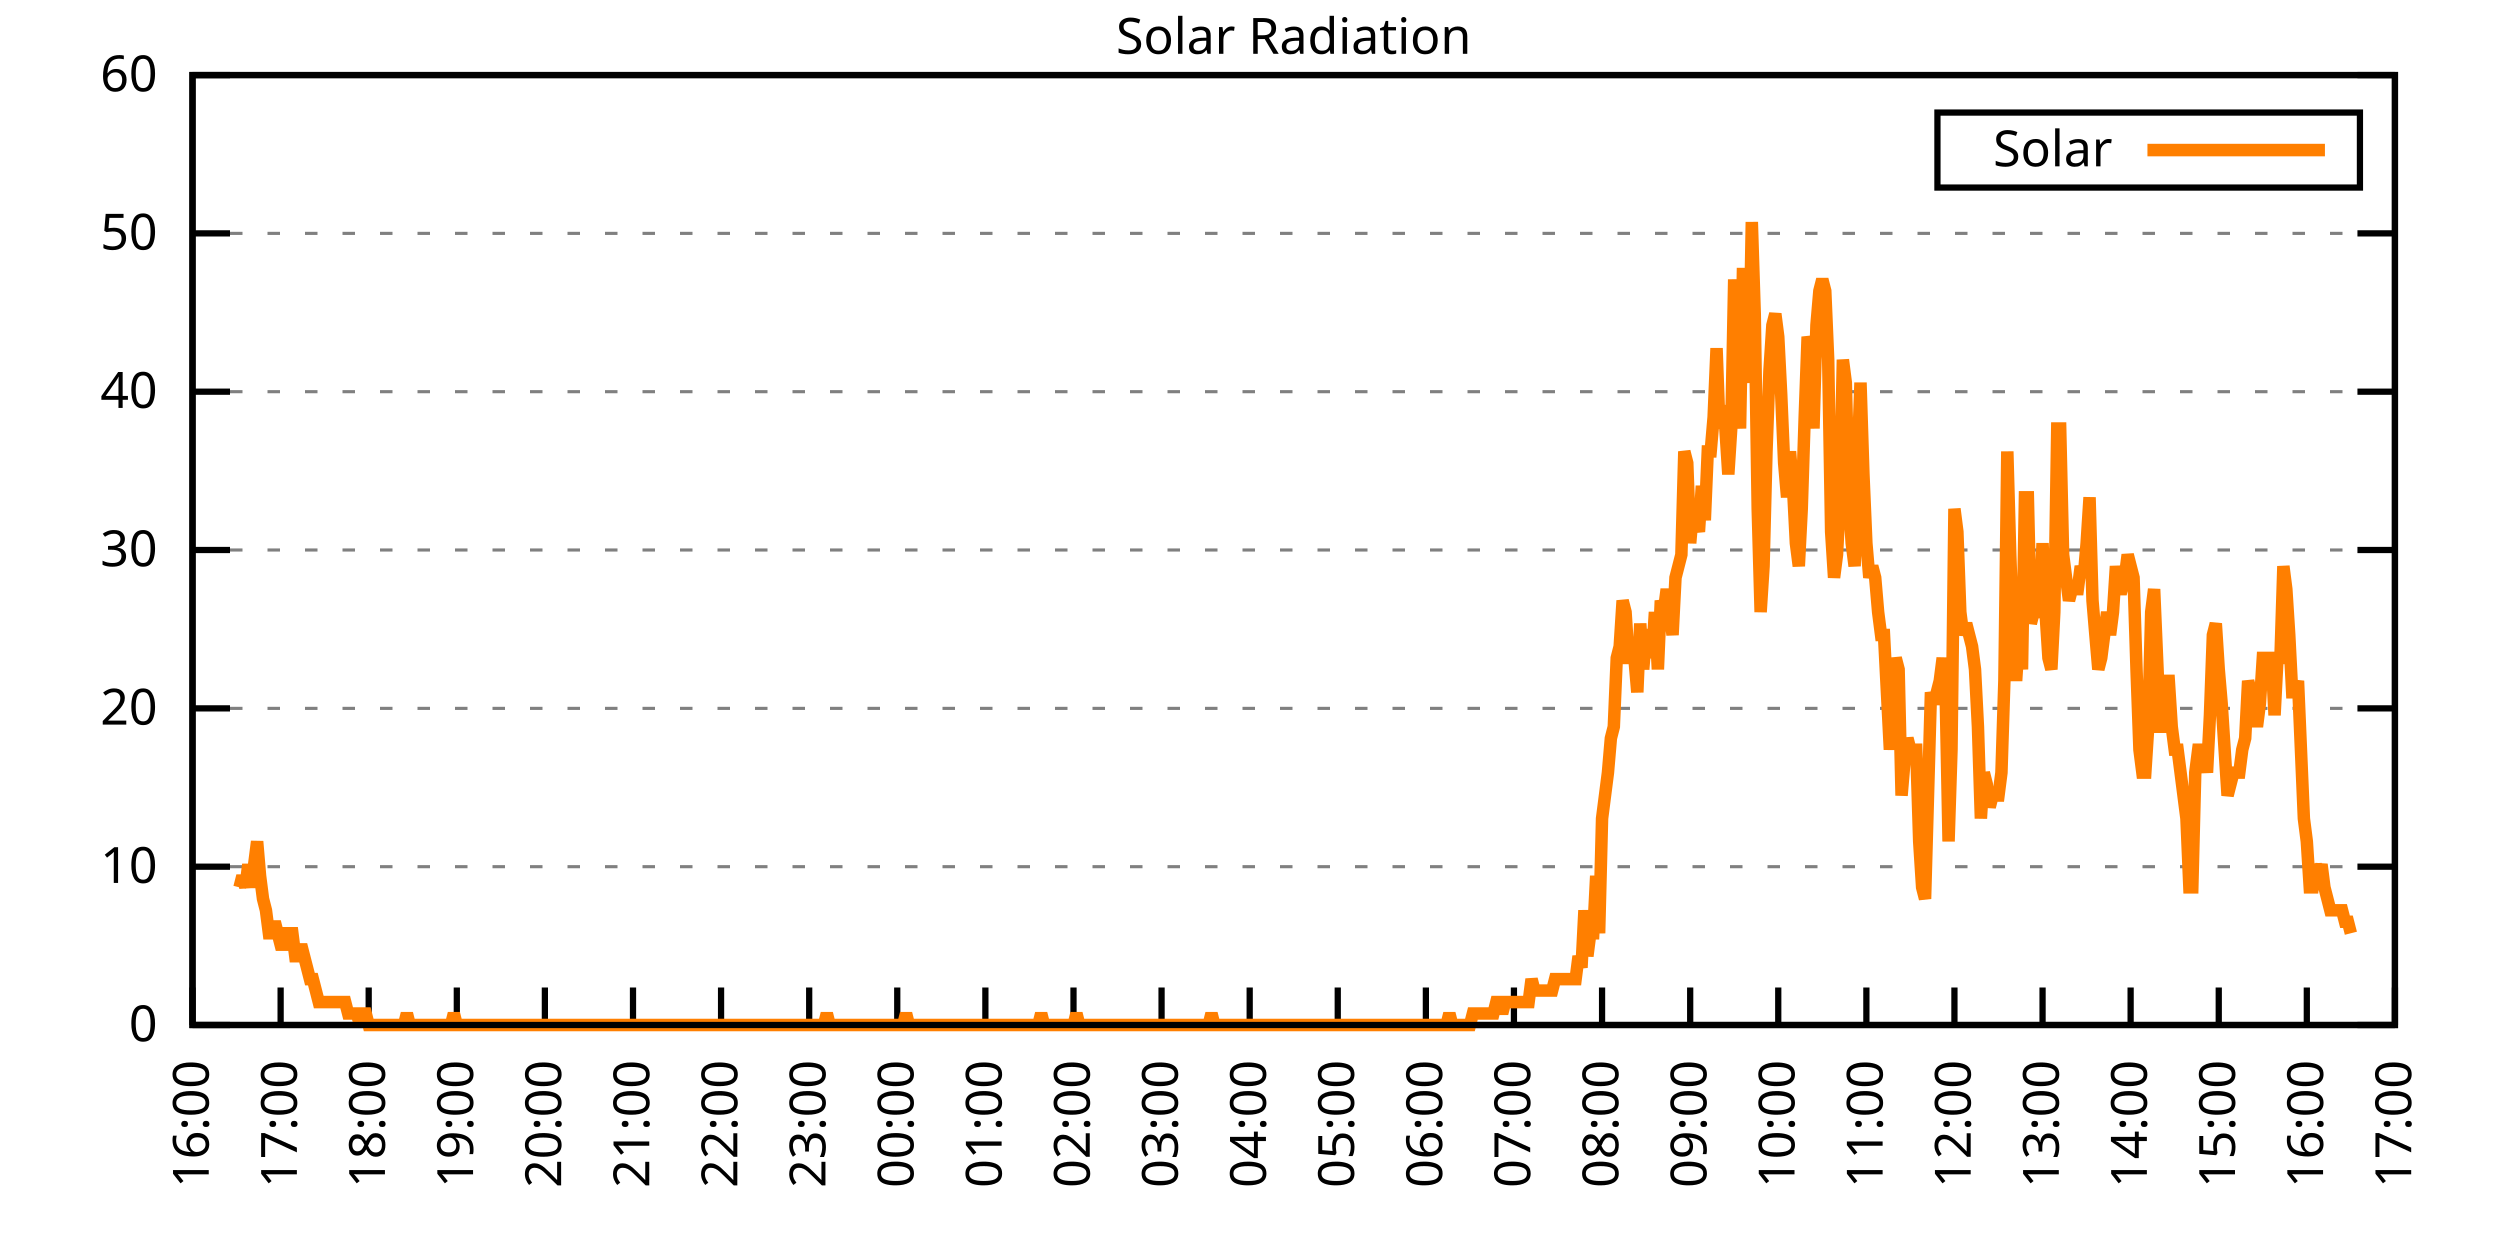
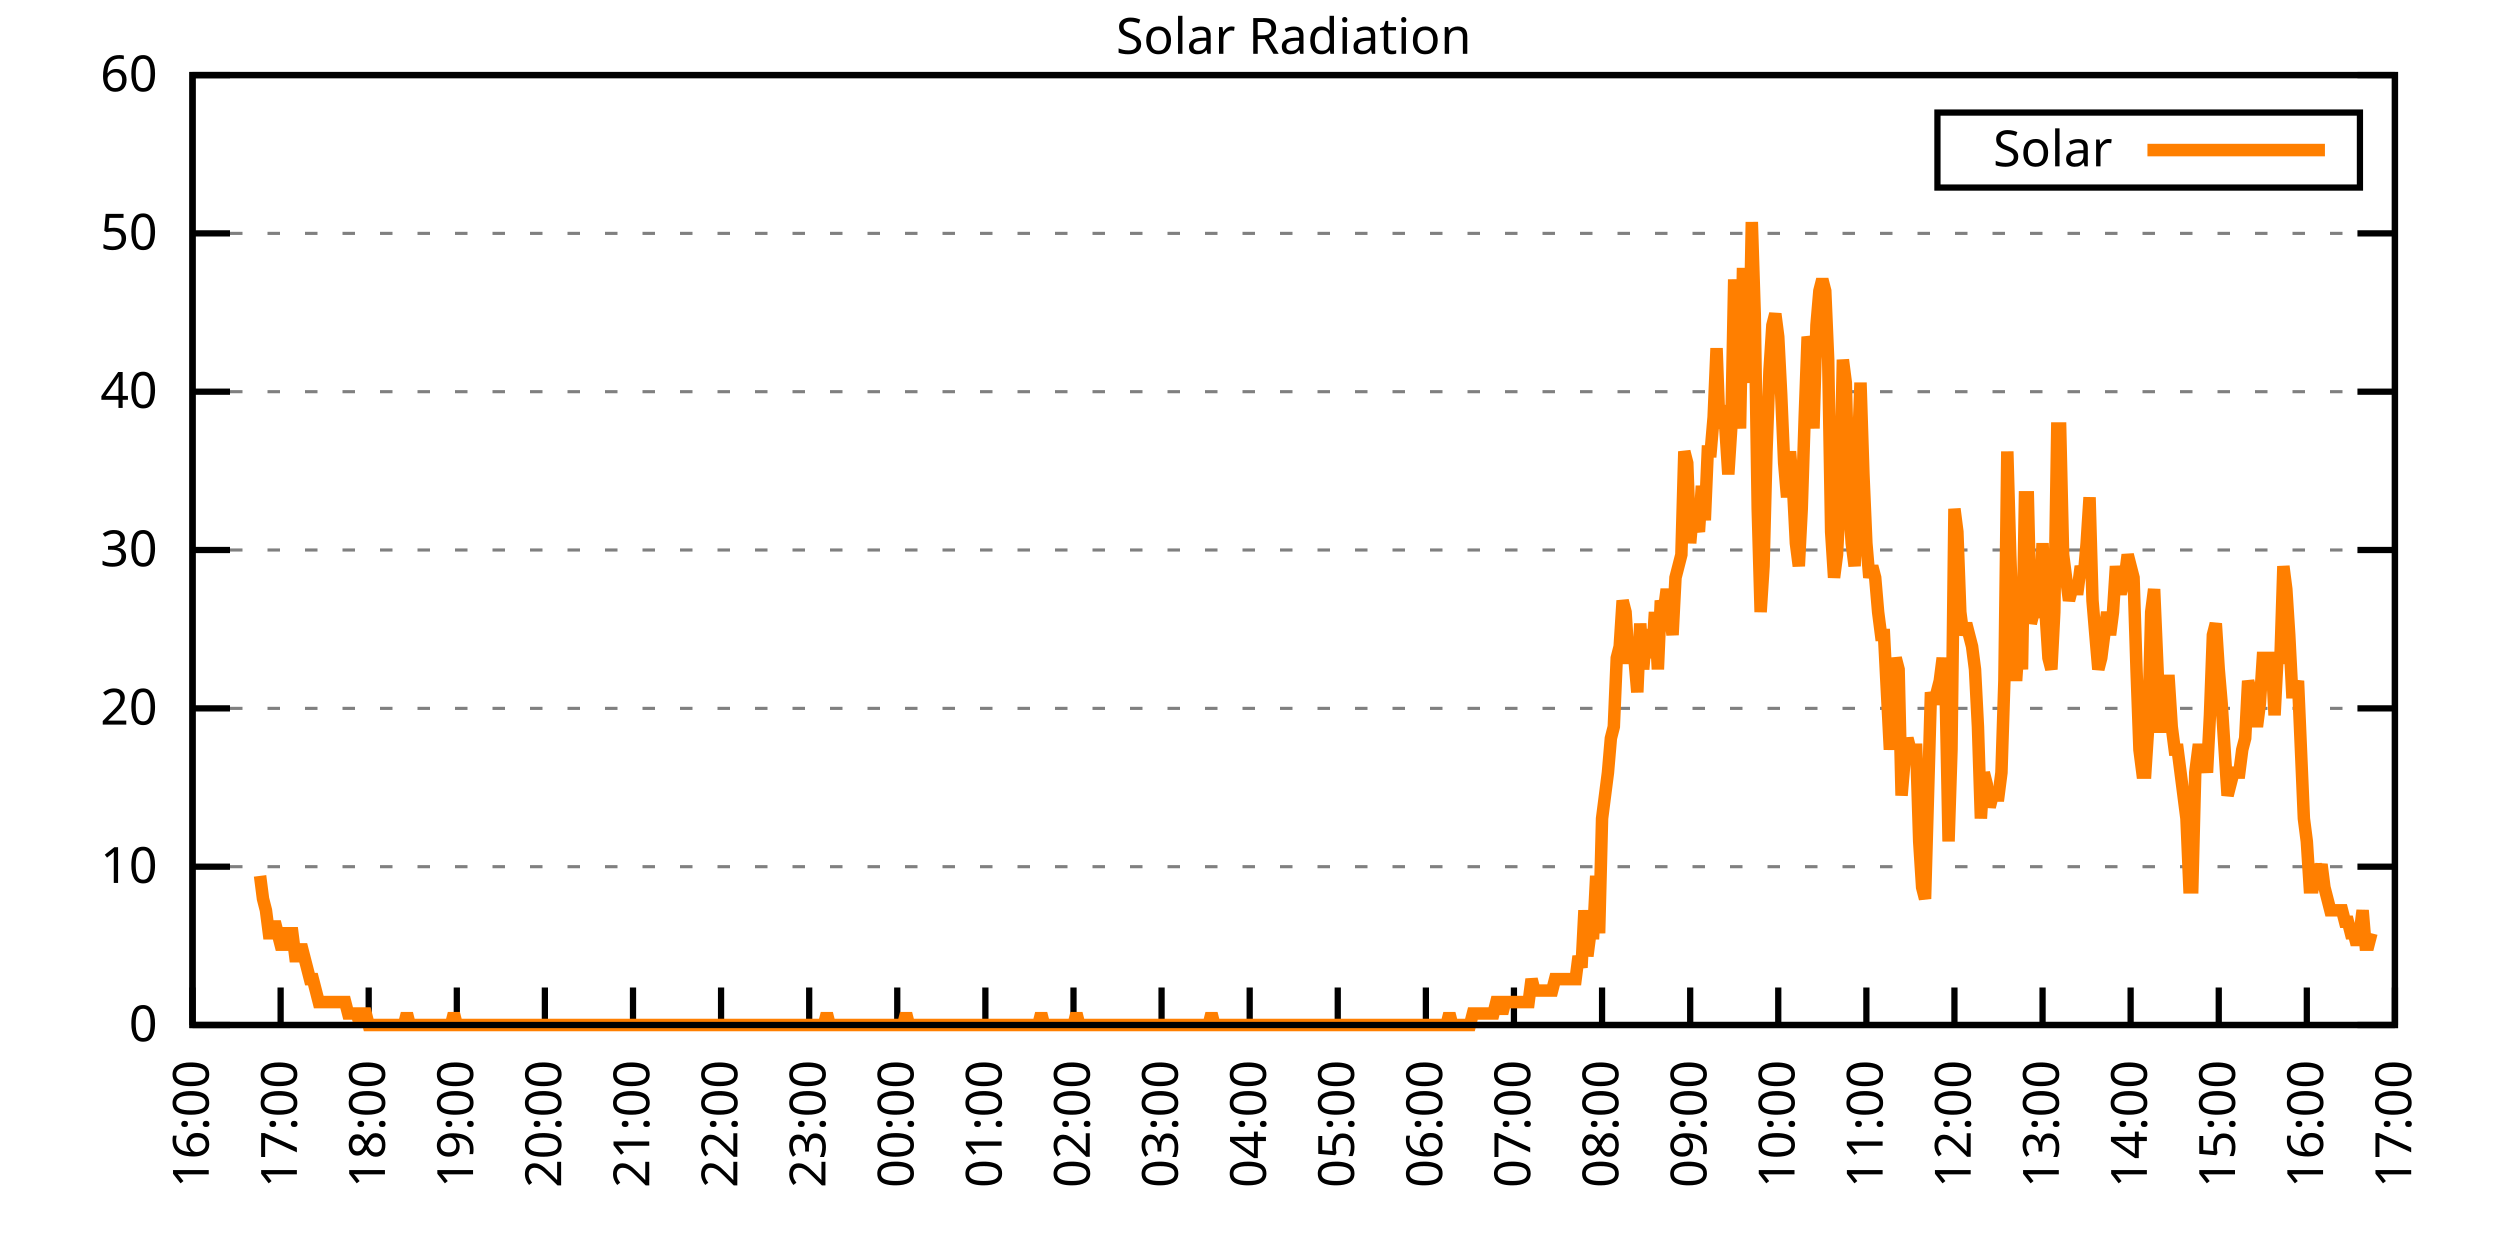
<svg xmlns="http://www.w3.org/2000/svg" xmlns:xlink="http://www.w3.org/1999/xlink" width="400" height="200" viewBox="0 0 400 200">
  <g id="gnuplot_canvas">
    <rect x="0" y="0" width="400" height="200" fill="none" />
    <defs>
      <circle id="gpDot" r="0.5" stroke-width="0.5" stroke="currentColor" />
      <path id="gpPt0" stroke-width="0.333" stroke="currentColor" d="M-1,0 h2 M0,-1 v2" />
      <path id="gpPt1" stroke-width="0.333" stroke="currentColor" d="M-1,-1 L1,1 M1,-1 L-1,1" />
      <path id="gpPt2" stroke-width="0.333" stroke="currentColor" d="M-1,0 L1,0 M0,-1 L0,1 M-1,-1 L1,1 M-1,1 L1,-1" />
      <rect id="gpPt3" stroke-width="0.333" stroke="currentColor" x="-1" y="-1" width="2" height="2" />
      <rect id="gpPt4" stroke-width="0.333" stroke="currentColor" fill="currentColor" x="-1" y="-1" width="2" height="2" />
      <circle id="gpPt5" stroke-width="0.333" stroke="currentColor" cx="0" cy="0" r="1" />
      <use xlink:href="#gpPt5" id="gpPt6" fill="currentColor" stroke="none" />
      <path id="gpPt7" stroke-width="0.333" stroke="currentColor" d="M0,-1.33 L-1.33,0.67 L1.33,0.67 z" />
      <use xlink:href="#gpPt7" id="gpPt8" fill="currentColor" stroke="none" />
      <use xlink:href="#gpPt7" id="gpPt9" stroke="currentColor" transform="rotate(180)" />
      <use xlink:href="#gpPt9" id="gpPt10" fill="currentColor" stroke="none" />
      <use xlink:href="#gpPt3" id="gpPt11" stroke="currentColor" transform="rotate(45)" />
      <use xlink:href="#gpPt11" id="gpPt12" fill="currentColor" stroke="none" />
      <path id="gpPt13" stroke-width="0.333" stroke="currentColor" d="M0,1.330 L1.265,0.411 L0.782,-1.067 L-0.782,-1.076 L-1.265,0.411 z" />
      <use xlink:href="#gpPt13" id="gpPt14" fill="currentColor" stroke="none" />
      <filter id="textbox" filterUnits="objectBoundingBox" x="0" y="0" height="1" width="1">
        <feFlood flood-color="white" flood-opacity="1" result="bgnd" />
        <feComposite in="SourceGraphic" in2="bgnd" operator="atop" />
      </filter>
      <filter id="greybox" filterUnits="objectBoundingBox" x="0" y="0" height="1" width="1">
        <feFlood flood-color="lightgrey" flood-opacity="1" result="grey" />
        <feComposite in="SourceGraphic" in2="grey" operator="atop" />
      </filter>
    </defs>
    <g fill="none" color="white" stroke="currentColor" stroke-width="1.00" stroke-linecap="butt" stroke-linejoin="miter">
</g>
    <g fill="none" color="black" stroke="currentColor" stroke-width="1.00" stroke-linecap="butt" stroke-linejoin="miter">
      <g stroke="none" shape-rendering="crispEdges">
        <polygon fill="rgb(255, 255, 255)" points="30.80,164.00 383.18,164.00 383.18,12.02 30.80,12.02 " />
      </g>
    </g>
    <g fill="none" color="black" stroke="currentColor" stroke-width="1.00" stroke-linecap="butt" stroke-linejoin="miter">
</g>
    <g fill="none" color="black" stroke="black" stroke-width="0.50" stroke-linecap="butt" stroke-linejoin="miter">
</g>
    <g fill="none" color="gray" stroke="currentColor" stroke-width="0.50" stroke-linecap="butt" stroke-linejoin="miter">
      <path stroke="gray" stroke-dasharray="2,4" class="gridline" d="M30.80,164.00 L383.19,164.00  " />
    </g>
    <g fill="none" color="gray" stroke="gray" stroke-width="1.00" stroke-linecap="butt" stroke-linejoin="miter">
</g>
    <g fill="none" color="black" stroke="currentColor" stroke-width="1.00" stroke-linecap="butt" stroke-linejoin="miter">
      <path stroke="black" d="M30.80,164.00 L36.80,164.00 M383.19,164.00 L377.19,164.00  " />
      <g transform="translate(25.20,166.60)" stroke="none" fill="black" font-family="Sans" font-size="8.00" text-anchor="end">
        <text>
          <tspan font-family="Sans"> 0</tspan>
        </text>
      </g>
    </g>
    <g fill="none" color="black" stroke="currentColor" stroke-width="1.00" stroke-linecap="butt" stroke-linejoin="miter">
</g>
    <g fill="none" color="black" stroke="black" stroke-width="0.50" stroke-linecap="butt" stroke-linejoin="miter">
</g>
    <g fill="none" color="gray" stroke="currentColor" stroke-width="0.50" stroke-linecap="butt" stroke-linejoin="miter">
      <path stroke="gray" stroke-dasharray="2,4" class="gridline" d="M30.80,138.67 L383.19,138.67  " />
    </g>
    <g fill="none" color="gray" stroke="gray" stroke-width="1.00" stroke-linecap="butt" stroke-linejoin="miter">
</g>
    <g fill="none" color="black" stroke="currentColor" stroke-width="1.00" stroke-linecap="butt" stroke-linejoin="miter">
      <path stroke="black" d="M30.80,138.67 L36.80,138.67 M383.19,138.67 L377.19,138.67  " />
      <g transform="translate(25.20,141.27)" stroke="none" fill="black" font-family="Sans" font-size="8.00" text-anchor="end">
        <text>
          <tspan font-family="Sans"> 10</tspan>
        </text>
      </g>
    </g>
    <g fill="none" color="black" stroke="currentColor" stroke-width="1.00" stroke-linecap="butt" stroke-linejoin="miter">
</g>
    <g fill="none" color="black" stroke="black" stroke-width="0.50" stroke-linecap="butt" stroke-linejoin="miter">
</g>
    <g fill="none" color="gray" stroke="currentColor" stroke-width="0.50" stroke-linecap="butt" stroke-linejoin="miter">
      <path stroke="gray" stroke-dasharray="2,4" class="gridline" d="M30.80,113.34 L383.19,113.34  " />
    </g>
    <g fill="none" color="gray" stroke="gray" stroke-width="1.00" stroke-linecap="butt" stroke-linejoin="miter">
</g>
    <g fill="none" color="black" stroke="currentColor" stroke-width="1.00" stroke-linecap="butt" stroke-linejoin="miter">
      <path stroke="black" d="M30.80,113.34 L36.80,113.34 M383.19,113.34 L377.19,113.34  " />
      <g transform="translate(25.20,115.94)" stroke="none" fill="black" font-family="Sans" font-size="8.00" text-anchor="end">
        <text>
          <tspan font-family="Sans"> 20</tspan>
        </text>
      </g>
    </g>
    <g fill="none" color="black" stroke="currentColor" stroke-width="1.00" stroke-linecap="butt" stroke-linejoin="miter">
</g>
    <g fill="none" color="black" stroke="black" stroke-width="0.50" stroke-linecap="butt" stroke-linejoin="miter">
</g>
    <g fill="none" color="gray" stroke="currentColor" stroke-width="0.50" stroke-linecap="butt" stroke-linejoin="miter">
      <path stroke="gray" stroke-dasharray="2,4" class="gridline" d="M30.80,88.00 L383.19,88.00  " />
    </g>
    <g fill="none" color="gray" stroke="gray" stroke-width="1.00" stroke-linecap="butt" stroke-linejoin="miter">
</g>
    <g fill="none" color="black" stroke="currentColor" stroke-width="1.00" stroke-linecap="butt" stroke-linejoin="miter">
      <path stroke="black" d="M30.80,88.00 L36.80,88.00 M383.19,88.00 L377.19,88.00  " />
      <g transform="translate(25.20,90.60)" stroke="none" fill="black" font-family="Sans" font-size="8.00" text-anchor="end">
        <text>
          <tspan font-family="Sans"> 30</tspan>
        </text>
      </g>
    </g>
    <g fill="none" color="black" stroke="currentColor" stroke-width="1.00" stroke-linecap="butt" stroke-linejoin="miter">
</g>
    <g fill="none" color="black" stroke="black" stroke-width="0.50" stroke-linecap="butt" stroke-linejoin="miter">
</g>
    <g fill="none" color="gray" stroke="currentColor" stroke-width="0.50" stroke-linecap="butt" stroke-linejoin="miter">
      <path stroke="gray" stroke-dasharray="2,4" class="gridline" d="M30.80,62.67 L383.19,62.67  " />
    </g>
    <g fill="none" color="gray" stroke="gray" stroke-width="1.00" stroke-linecap="butt" stroke-linejoin="miter">
</g>
    <g fill="none" color="black" stroke="currentColor" stroke-width="1.00" stroke-linecap="butt" stroke-linejoin="miter">
      <path stroke="black" d="M30.80,62.67 L36.80,62.67 M383.19,62.67 L377.19,62.67  " />
      <g transform="translate(25.20,65.27)" stroke="none" fill="black" font-family="Sans" font-size="8.00" text-anchor="end">
        <text>
          <tspan font-family="Sans"> 40</tspan>
        </text>
      </g>
    </g>
    <g fill="none" color="black" stroke="currentColor" stroke-width="1.00" stroke-linecap="butt" stroke-linejoin="miter">
</g>
    <g fill="none" color="black" stroke="black" stroke-width="0.50" stroke-linecap="butt" stroke-linejoin="miter">
</g>
    <g fill="none" color="gray" stroke="currentColor" stroke-width="0.50" stroke-linecap="butt" stroke-linejoin="miter">
      <path stroke="gray" stroke-dasharray="2,4" class="gridline" d="M30.80,37.34 L383.19,37.34  " />
    </g>
    <g fill="none" color="gray" stroke="gray" stroke-width="1.00" stroke-linecap="butt" stroke-linejoin="miter">
</g>
    <g fill="none" color="black" stroke="currentColor" stroke-width="1.00" stroke-linecap="butt" stroke-linejoin="miter">
      <path stroke="black" d="M30.80,37.34 L36.80,37.34 M383.19,37.34 L377.19,37.34  " />
      <g transform="translate(25.20,39.94)" stroke="none" fill="black" font-family="Sans" font-size="8.00" text-anchor="end">
        <text>
          <tspan font-family="Sans"> 50</tspan>
        </text>
      </g>
    </g>
    <g fill="none" color="black" stroke="currentColor" stroke-width="1.00" stroke-linecap="butt" stroke-linejoin="miter">
</g>
    <g fill="none" color="black" stroke="black" stroke-width="0.50" stroke-linecap="butt" stroke-linejoin="miter">
</g>
    <g fill="none" color="gray" stroke="currentColor" stroke-width="0.50" stroke-linecap="butt" stroke-linejoin="miter">
      <path stroke="gray" stroke-dasharray="2,4" class="gridline" d="M30.80,12.01 L383.19,12.01  " />
    </g>
    <g fill="none" color="gray" stroke="gray" stroke-width="1.00" stroke-linecap="butt" stroke-linejoin="miter">
</g>
    <g fill="none" color="black" stroke="currentColor" stroke-width="1.00" stroke-linecap="butt" stroke-linejoin="miter">
      <path stroke="black" d="M30.80,12.01 L36.80,12.01 M383.19,12.01 L377.19,12.01  " />
      <g transform="translate(25.20,14.61)" stroke="none" fill="black" font-family="Sans" font-size="8.00" text-anchor="end">
        <text>
          <tspan font-family="Sans"> 60</tspan>
        </text>
      </g>
    </g>
    <g fill="none" color="black" stroke="currentColor" stroke-width="1.00" stroke-linecap="butt" stroke-linejoin="miter">
      <path stroke="black" d="M30.80,164.00 L30.80,158.00  " />
      <g transform="translate(33.40,169.60) rotate(270.00)" stroke="none" fill="black" font-family="Sans" font-size="8.00" text-anchor="end">
        <text>
          <tspan font-family="Sans">16:00</tspan>
        </text>
      </g>
    </g>
    <g fill="none" color="black" stroke="currentColor" stroke-width="1.00" stroke-linecap="butt" stroke-linejoin="miter">
      <path stroke="black" d="M44.90,164.00 L44.90,158.00  " />
      <g transform="translate(47.50,169.60) rotate(270.00)" stroke="none" fill="black" font-family="Sans" font-size="8.00" text-anchor="end">
        <text>
          <tspan font-family="Sans">17:00</tspan>
        </text>
      </g>
    </g>
    <g fill="none" color="black" stroke="currentColor" stroke-width="1.00" stroke-linecap="butt" stroke-linejoin="miter">
      <path stroke="black" d="M58.99,164.00 L58.99,158.00  " />
      <g transform="translate(61.59,169.60) rotate(270.00)" stroke="none" fill="black" font-family="Sans" font-size="8.00" text-anchor="end">
        <text>
          <tspan font-family="Sans">18:00</tspan>
        </text>
      </g>
    </g>
    <g fill="none" color="black" stroke="currentColor" stroke-width="1.00" stroke-linecap="butt" stroke-linejoin="miter">
      <path stroke="black" d="M73.09,164.00 L73.09,158.00  " />
      <g transform="translate(75.69,169.60) rotate(270.00)" stroke="none" fill="black" font-family="Sans" font-size="8.00" text-anchor="end">
        <text>
          <tspan font-family="Sans">19:00</tspan>
        </text>
      </g>
    </g>
    <g fill="none" color="black" stroke="currentColor" stroke-width="1.00" stroke-linecap="butt" stroke-linejoin="miter">
      <path stroke="black" d="M87.18,164.00 L87.18,158.00  " />
      <g transform="translate(89.78,169.60) rotate(270.00)" stroke="none" fill="black" font-family="Sans" font-size="8.00" text-anchor="end">
        <text>
          <tspan font-family="Sans">20:00</tspan>
        </text>
      </g>
    </g>
    <g fill="none" color="black" stroke="currentColor" stroke-width="1.00" stroke-linecap="butt" stroke-linejoin="miter">
      <path stroke="black" d="M101.28,164.00 L101.28,158.00  " />
      <g transform="translate(103.88,169.60) rotate(270.00)" stroke="none" fill="black" font-family="Sans" font-size="8.00" text-anchor="end">
        <text>
          <tspan font-family="Sans">21:00</tspan>
        </text>
      </g>
    </g>
    <g fill="none" color="black" stroke="currentColor" stroke-width="1.00" stroke-linecap="butt" stroke-linejoin="miter">
      <path stroke="black" d="M115.37,164.00 L115.37,158.00  " />
      <g transform="translate(117.97,169.60) rotate(270.00)" stroke="none" fill="black" font-family="Sans" font-size="8.00" text-anchor="end">
        <text>
          <tspan font-family="Sans">22:00</tspan>
        </text>
      </g>
    </g>
    <g fill="none" color="black" stroke="currentColor" stroke-width="1.00" stroke-linecap="butt" stroke-linejoin="miter">
      <path stroke="black" d="M129.47,164.00 L129.47,158.00  " />
      <g transform="translate(132.07,169.60) rotate(270.00)" stroke="none" fill="black" font-family="Sans" font-size="8.00" text-anchor="end">
        <text>
          <tspan font-family="Sans">23:00</tspan>
        </text>
      </g>
    </g>
    <g fill="none" color="black" stroke="currentColor" stroke-width="1.00" stroke-linecap="butt" stroke-linejoin="miter">
      <path stroke="black" d="M143.56,164.00 L143.56,158.00  " />
      <g transform="translate(146.16,169.60) rotate(270.00)" stroke="none" fill="black" font-family="Sans" font-size="8.00" text-anchor="end">
        <text>
          <tspan font-family="Sans">00:00</tspan>
        </text>
      </g>
    </g>
    <g fill="none" color="black" stroke="currentColor" stroke-width="1.00" stroke-linecap="butt" stroke-linejoin="miter">
      <path stroke="black" d="M157.66,164.00 L157.66,158.00  " />
      <g transform="translate(160.26,169.60) rotate(270.00)" stroke="none" fill="black" font-family="Sans" font-size="8.00" text-anchor="end">
        <text>
          <tspan font-family="Sans">01:00</tspan>
        </text>
      </g>
    </g>
    <g fill="none" color="black" stroke="currentColor" stroke-width="1.00" stroke-linecap="butt" stroke-linejoin="miter">
      <path stroke="black" d="M171.76,164.00 L171.76,158.00  " />
      <g transform="translate(174.36,169.60) rotate(270.00)" stroke="none" fill="black" font-family="Sans" font-size="8.00" text-anchor="end">
        <text>
          <tspan font-family="Sans">02:00</tspan>
        </text>
      </g>
    </g>
    <g fill="none" color="black" stroke="currentColor" stroke-width="1.00" stroke-linecap="butt" stroke-linejoin="miter">
      <path stroke="black" d="M185.85,164.00 L185.85,158.00  " />
      <g transform="translate(188.45,169.60) rotate(270.00)" stroke="none" fill="black" font-family="Sans" font-size="8.00" text-anchor="end">
        <text>
          <tspan font-family="Sans">03:00</tspan>
        </text>
      </g>
    </g>
    <g fill="none" color="black" stroke="currentColor" stroke-width="1.00" stroke-linecap="butt" stroke-linejoin="miter">
      <path stroke="black" d="M199.95,164.00 L199.95,158.00  " />
      <g transform="translate(202.55,169.60) rotate(270.00)" stroke="none" fill="black" font-family="Sans" font-size="8.00" text-anchor="end">
        <text>
          <tspan font-family="Sans">04:00</tspan>
        </text>
      </g>
    </g>
    <g fill="none" color="black" stroke="currentColor" stroke-width="1.00" stroke-linecap="butt" stroke-linejoin="miter">
      <path stroke="black" d="M214.04,164.00 L214.04,158.00  " />
      <g transform="translate(216.64,169.60) rotate(270.00)" stroke="none" fill="black" font-family="Sans" font-size="8.00" text-anchor="end">
        <text>
          <tspan font-family="Sans">05:00</tspan>
        </text>
      </g>
    </g>
    <g fill="none" color="black" stroke="currentColor" stroke-width="1.00" stroke-linecap="butt" stroke-linejoin="miter">
      <path stroke="black" d="M228.14,164.00 L228.14,158.00  " />
      <g transform="translate(230.74,169.60) rotate(270.00)" stroke="none" fill="black" font-family="Sans" font-size="8.00" text-anchor="end">
        <text>
          <tspan font-family="Sans">06:00</tspan>
        </text>
      </g>
    </g>
    <g fill="none" color="black" stroke="currentColor" stroke-width="1.00" stroke-linecap="butt" stroke-linejoin="miter">
      <path stroke="black" d="M242.23,164.00 L242.23,158.00  " />
      <g transform="translate(244.83,169.60) rotate(270.00)" stroke="none" fill="black" font-family="Sans" font-size="8.00" text-anchor="end">
        <text>
          <tspan font-family="Sans">07:00</tspan>
        </text>
      </g>
    </g>
    <g fill="none" color="black" stroke="currentColor" stroke-width="1.00" stroke-linecap="butt" stroke-linejoin="miter">
      <path stroke="black" d="M256.33,164.00 L256.33,158.00  " />
      <g transform="translate(258.93,169.60) rotate(270.00)" stroke="none" fill="black" font-family="Sans" font-size="8.00" text-anchor="end">
        <text>
          <tspan font-family="Sans">08:00</tspan>
        </text>
      </g>
    </g>
    <g fill="none" color="black" stroke="currentColor" stroke-width="1.00" stroke-linecap="butt" stroke-linejoin="miter">
      <path stroke="black" d="M270.43,164.00 L270.43,158.00  " />
      <g transform="translate(273.03,169.60) rotate(270.00)" stroke="none" fill="black" font-family="Sans" font-size="8.00" text-anchor="end">
        <text>
          <tspan font-family="Sans">09:00</tspan>
        </text>
      </g>
    </g>
    <g fill="none" color="black" stroke="currentColor" stroke-width="1.00" stroke-linecap="butt" stroke-linejoin="miter">
      <path stroke="black" d="M284.52,164.00 L284.52,158.00  " />
      <g transform="translate(287.12,169.60) rotate(270.00)" stroke="none" fill="black" font-family="Sans" font-size="8.00" text-anchor="end">
        <text>
          <tspan font-family="Sans">10:00</tspan>
        </text>
      </g>
    </g>
    <g fill="none" color="black" stroke="currentColor" stroke-width="1.00" stroke-linecap="butt" stroke-linejoin="miter">
      <path stroke="black" d="M298.62,164.00 L298.62,158.00  " />
      <g transform="translate(301.22,169.60) rotate(270.00)" stroke="none" fill="black" font-family="Sans" font-size="8.00" text-anchor="end">
        <text>
          <tspan font-family="Sans">11:00</tspan>
        </text>
      </g>
    </g>
    <g fill="none" color="black" stroke="currentColor" stroke-width="1.00" stroke-linecap="butt" stroke-linejoin="miter">
      <path stroke="black" d="M312.71,164.00 L312.71,158.00  " />
      <g transform="translate(315.31,169.60) rotate(270.00)" stroke="none" fill="black" font-family="Sans" font-size="8.00" text-anchor="end">
        <text>
          <tspan font-family="Sans">12:00</tspan>
        </text>
      </g>
    </g>
    <g fill="none" color="black" stroke="currentColor" stroke-width="1.00" stroke-linecap="butt" stroke-linejoin="miter">
      <path stroke="black" d="M326.81,164.00 L326.81,158.00  " />
      <g transform="translate(329.41,169.60) rotate(270.00)" stroke="none" fill="black" font-family="Sans" font-size="8.00" text-anchor="end">
        <text>
          <tspan font-family="Sans">13:00</tspan>
        </text>
      </g>
    </g>
    <g fill="none" color="black" stroke="currentColor" stroke-width="1.00" stroke-linecap="butt" stroke-linejoin="miter">
      <path stroke="black" d="M340.90,164.00 L340.90,158.00  " />
      <g transform="translate(343.50,169.60) rotate(270.00)" stroke="none" fill="black" font-family="Sans" font-size="8.00" text-anchor="end">
        <text>
          <tspan font-family="Sans">14:00</tspan>
        </text>
      </g>
    </g>
    <g fill="none" color="black" stroke="currentColor" stroke-width="1.00" stroke-linecap="butt" stroke-linejoin="miter">
      <path stroke="black" d="M355.00,164.00 L355.00,158.00  " />
      <g transform="translate(357.60,169.60) rotate(270.00)" stroke="none" fill="black" font-family="Sans" font-size="8.00" text-anchor="end">
        <text>
          <tspan font-family="Sans">15:00</tspan>
        </text>
      </g>
    </g>
    <g fill="none" color="black" stroke="currentColor" stroke-width="1.00" stroke-linecap="butt" stroke-linejoin="miter">
      <path stroke="black" d="M369.09,164.00 L369.09,158.00  " />
      <g transform="translate(371.69,169.60) rotate(270.00)" stroke="none" fill="black" font-family="Sans" font-size="8.00" text-anchor="end">
        <text>
          <tspan font-family="Sans">16:00</tspan>
        </text>
      </g>
    </g>
    <g fill="none" color="black" stroke="currentColor" stroke-width="1.00" stroke-linecap="butt" stroke-linejoin="miter">
      <path stroke="black" d="M383.19,164.00 L383.19,158.00  " />
      <g transform="translate(385.79,169.60) rotate(270.00)" stroke="none" fill="black" font-family="Sans" font-size="8.00" text-anchor="end">
        <text>
          <tspan font-family="Sans">17:00</tspan>
        </text>
      </g>
    </g>
    <g fill="none" color="black" stroke="currentColor" stroke-width="1.00" stroke-linecap="butt" stroke-linejoin="miter">
</g>
    <g fill="none" color="black" stroke="currentColor" stroke-width="1.00" stroke-linecap="butt" stroke-linejoin="miter">
      <path stroke="black" d="M30.80,12.01 L30.80,164.00 L383.19,164.00 L383.19,12.01 L30.80,12.01 Z  " />
    </g>
    <g fill="none" color="black" stroke="currentColor" stroke-width="1.00" stroke-linecap="butt" stroke-linejoin="miter">
</g>
    <g fill="none" color="black" stroke="currentColor" stroke-width="1.00" stroke-linecap="butt" stroke-linejoin="miter">
      <path stroke="black" d="M309.99,30.01 L309.99,18.01 L377.59,18.01 L377.59,30.01 L309.99,30.01 Z  " />
    </g>
    <g id="Solar_Radiation_plot_1">
      <g fill="none" color="white" stroke="black" stroke-width="2.00" stroke-linecap="butt" stroke-linejoin="miter">
</g>
      <g fill="none" color="black" stroke="currentColor" stroke-width="2.00" stroke-linecap="butt" stroke-linejoin="miter">
        <g transform="translate(337.99,26.61)" stroke="none" fill="black" font-family="Sans" font-size="8.00" text-anchor="end">
          <text>
            <tspan font-family="Sans">Solar</tspan>
          </text>
        </g>
      </g>
      <g fill="none" color="black" stroke="currentColor" stroke-width="2.00" stroke-linecap="butt" stroke-linejoin="miter">
-         <path stroke="rgb(255, 127,   0)" d="M343.59,24.01 L371.99,24.01 M38.32,141.98 L38.79,140.14 L39.26,141.98 L39.73,138.30 L40.20,141.98 L40.67,138.30   L41.14,134.63 L41.61,140.14 L42.08,143.81 L42.55,145.65 L43.02,149.32 L43.49,149.32 L43.96,147.48 L44.43,149.32   L44.90,151.15 L45.37,151.15 L45.84,149.32 L46.31,149.32 L46.78,149.32 L47.24,152.99 L47.71,152.99 L48.18,151.15   L48.65,152.99 L49.12,154.82 L49.59,156.66 L50.06,156.66 L50.53,158.49 L51.00,160.33 L51.47,160.33 L51.94,160.33   L52.41,160.33 L52.88,160.33 L53.35,160.33 L53.82,160.33 L54.29,160.33 L54.76,160.33 L55.23,160.33 L55.70,162.16   L56.17,162.16 L56.64,162.16 L57.11,162.16 L57.58,164.00 L58.05,162.16 L58.52,162.16 L58.99,164.00 L59.46,164.00   L59.93,164.00 L60.40,164.00 L60.87,164.00 L61.34,164.00 L61.81,164.00 L62.28,164.00 L62.75,164.00 L63.22,164.00   L63.69,164.00 L64.16,164.00 L64.63,164.00 L65.10,162.16 L65.57,164.00 L66.04,164.00 L66.51,164.00 L66.98,164.00   L67.45,164.00 L67.92,164.00 L68.39,164.00 L68.86,164.00 L69.33,164.00 L69.80,164.00 L70.27,164.00 L70.74,164.00   L71.21,164.00 L71.68,164.00 L72.15,164.00 L72.62,162.16 L73.09,164.00 L73.56,164.00 L74.03,164.00 L74.50,164.00   L74.97,164.00 L75.44,164.00 L75.91,164.00 L76.38,164.00 L76.85,164.00 L77.32,164.00 L77.79,164.00 L78.26,164.00   L78.73,164.00 L79.19,164.00 L79.66,164.00 L80.13,164.00 L80.60,164.00 L81.07,164.00 L81.54,164.00 L82.01,164.00   L82.48,164.00 L82.95,164.00 L83.42,164.00 L83.89,164.00 L84.36,164.00 L84.83,164.00 L85.30,164.00 L85.77,164.00   L86.24,164.00 L86.71,164.00 L87.18,164.00 L87.65,164.00 L88.12,164.00 L88.59,164.00 L89.06,164.00 L89.53,164.00   L90.00,164.00 L90.47,164.00 L90.94,164.00 L91.41,164.00 L91.88,164.00 L92.35,164.00 L92.82,164.00 L93.29,164.00   L93.76,164.00 L94.23,164.00 L94.70,164.00 L95.17,164.00 L95.64,164.00 L96.11,164.00 L96.58,164.00 L97.05,164.00   L97.52,164.00 L97.99,164.00 L98.46,164.00 L98.93,164.00 L99.40,164.00 L99.87,164.00 L100.34,164.00 L100.81,164.00   L101.28,164.00 L101.75,164.00 L102.22,164.00 L102.69,164.00 L103.16,164.00 L103.63,164.00 L104.10,164.00 L104.57,164.00   L105.04,164.00 L105.51,164.00 L105.98,164.00 L106.45,164.00 L106.92,164.00 L107.39,164.00 L107.86,164.00 L108.33,164.00   L108.80,164.00 L109.27,164.00 L109.74,164.00 L110.21,164.00 L110.68,164.00 L111.14,164.00 L111.61,164.00 L112.08,164.00   L112.55,164.00 L113.02,164.00 L113.49,164.00 L113.96,164.00 L114.43,164.00 L114.90,164.00 L115.37,164.00 L115.84,164.00   L116.31,164.00 L116.78,164.00 L117.25,164.00 L117.72,164.00 L118.19,164.00 L118.66,164.00 L119.13,164.00 L119.60,164.00   L120.07,164.00 L120.54,164.00 L121.01,164.00 L121.48,164.00 L121.95,164.00 L122.42,164.00 L122.89,164.00 L123.36,164.00   L123.83,164.00 L124.30,164.00 L124.77,164.00 L125.24,164.00 L125.71,164.00 L126.18,164.00 L126.65,164.00 L127.12,164.00   L127.59,164.00 L128.06,164.00 L128.53,164.00 L129.00,164.00 L129.47,164.00 L129.94,164.00 L130.41,164.00 L130.88,164.00   L131.35,164.00 L131.82,164.00 L132.29,162.16 L132.76,164.00 L133.23,164.00 L133.70,164.00 L134.17,164.00 L134.64,164.00   L135.11,164.00 L135.58,164.00 L136.05,164.00 L136.52,164.00 L136.99,164.00 L137.46,164.00 L137.93,164.00 L138.40,164.00   L138.87,164.00 L139.34,164.00 L139.81,164.00 L140.28,164.00 L140.75,164.00 L141.22,164.00 L141.69,164.00 L142.16,164.00   L142.63,164.00 L143.09,164.00 L143.56,164.00 L144.03,164.00 L144.50,164.00 L144.97,162.16 L145.44,164.00 L145.91,164.00   L146.38,164.00 L146.85,164.00 L147.32,164.00 L147.79,164.00 L148.26,164.00 L148.73,164.00 L149.20,164.00 L149.67,164.00   L150.14,164.00 L150.61,164.00 L151.08,164.00 L151.55,164.00 L152.02,164.00 L152.49,164.00 L152.96,164.00 L153.43,164.00   L153.90,164.00 L154.37,164.00 L154.84,164.00 L155.31,164.00 L155.78,164.00 L156.25,164.00 L156.72,164.00 L157.19,164.00   L157.66,164.00 L158.13,164.00 L158.60,164.00 L159.07,164.00 L159.54,164.00 L160.01,164.00 L160.48,164.00 L160.95,164.00   L161.42,164.00 L161.89,164.00 L162.36,164.00 L162.83,164.00 L163.30,164.00 L163.77,164.00 L164.24,164.00 L164.71,164.00   L165.18,164.00 L165.65,164.00 L166.12,164.00 L166.59,162.16 L167.06,164.00 L167.53,164.00 L168.00,164.00 L168.47,164.00   L168.94,164.00 L169.41,164.00 L169.88,164.00 L170.35,164.00 L170.82,164.00 L171.29,164.00 L171.76,164.00 L172.23,162.16   L172.70,164.00 L173.17,164.00 L173.64,164.00 L174.11,164.00 L174.58,164.00 L175.04,164.00 L175.51,164.00 L175.98,164.00   L176.45,164.00 L176.92,164.00 L177.39,164.00 L177.86,164.00 L178.33,164.00 L178.80,164.00 L179.27,164.00 L179.74,164.00   L180.21,164.00 L180.68,164.00 L181.15,164.00 L181.62,164.00 L182.09,164.00 L182.56,164.00 L183.03,164.00 L183.50,164.00   L183.97,164.00 L184.44,164.00 L184.91,164.00 L185.38,164.00 L185.85,164.00 L186.32,164.00 L186.79,164.00 L187.26,164.00   L187.73,164.00 L188.20,164.00 L188.67,164.00 L189.14,164.00 L189.61,164.00 L190.08,164.00 L190.55,164.00 L191.02,164.00   L191.49,164.00 L191.96,164.00 L192.43,164.00 L192.90,164.00 L193.37,164.00 L193.84,162.16 L194.31,164.00 L194.78,164.00   L195.25,164.00 L195.72,164.00 L196.19,164.00 L196.66,164.00 L197.13,164.00 L197.60,164.00 L198.07,164.00 L198.54,164.00   L199.01,164.00 L199.48,164.00 L199.95,164.00 L200.42,164.00 L200.89,164.00 L201.36,164.00 L201.83,164.00 L202.30,164.00   L202.77,164.00 L203.24,164.00 L203.71,164.00 L204.18,164.00 L204.65,164.00 L205.12,164.00 L205.59,164.00 L206.06,164.00   L206.53,164.00 L207.00,164.00 L207.46,164.00 L207.93,164.00 L208.40,164.00 L208.87,164.00 L209.34,164.00 L209.81,164.00   L210.28,164.00 L210.75,164.00 L211.22,164.00 L211.69,164.00 L212.16,164.00 L212.63,164.00 L213.10,164.00 L213.57,164.00   L214.04,164.00 L214.51,164.00 L214.98,164.00 L215.45,164.00 L215.92,164.00 L216.39,164.00 L216.86,164.00 L217.33,164.00   L217.80,164.00 L218.27,164.00 L218.74,164.00 L219.21,164.00 L219.68,164.00 L220.15,164.00 L220.62,164.00 L221.09,164.00   L221.56,164.00 L222.03,164.00 L222.50,164.00 L222.97,164.00 L223.44,164.00 L223.91,164.00 L224.38,164.00 L224.85,164.00   L225.32,164.00 L225.79,164.00 L226.26,164.00 L226.73,164.00 L227.20,164.00 L227.67,164.00 L228.14,164.00 L228.61,164.00   L229.08,164.00 L229.55,164.00 L230.02,164.00 L230.49,164.00 L230.96,164.00 L231.43,164.00 L231.90,162.16 L232.37,164.00   L232.84,164.00 L233.31,164.00 L233.78,164.00 L234.25,164.00 L234.72,164.00 L235.19,164.00 L235.66,162.16 L236.13,162.16   L236.60,162.16 L237.07,162.16 L237.54,162.16 L238.01,162.16 L238.48,162.16 L238.95,162.16 L239.41,160.33 L239.88,160.33   L240.35,162.16 L240.82,160.33 L241.29,160.33 L241.76,160.33 L242.23,160.33 L242.70,160.33 L243.17,160.33 L243.64,160.33   L244.11,160.33 L244.58,160.33 L245.05,156.66 L245.52,158.49 L245.99,158.49 L246.46,158.49 L246.93,158.49 L247.40,158.49   L247.87,158.49 L248.34,158.49 L248.81,156.66 L249.28,156.66 L249.75,156.66 L250.22,156.66 L250.69,156.66 L251.16,156.66   L251.63,156.66 L252.10,156.66 L252.57,152.99 L253.04,154.82 L253.51,145.65 L253.98,152.99 L254.45,149.32 L254.92,149.32   L255.39,140.14 L255.86,149.32 L256.33,130.96 L256.80,127.29 L257.27,123.62 L257.74,118.12 L258.21,116.28 L258.68,105.27   L259.15,103.43 L259.62,96.09 L260.09,97.93 L260.56,105.27 L261.03,105.27 L261.50,105.27 L261.97,110.77 L262.44,99.76   L262.91,107.10 L263.38,101.60 L263.85,101.60 L264.32,105.27 L264.79,97.93 L265.26,107.10 L265.73,96.09 L266.20,97.93   L266.67,94.26 L267.14,97.93 L267.61,101.60 L268.08,92.42 L268.55,90.59 L269.02,88.75 L269.49,72.23 L269.96,74.07   L270.43,86.91 L270.90,81.41 L271.36,83.24 L271.83,85.08 L272.30,77.74 L272.77,83.24 L273.24,72.23 L273.71,72.23   L274.18,66.73 L274.65,55.71 L275.12,68.56 L275.59,64.89 L276.06,68.56 L276.53,75.90 L277.00,68.56 L277.47,44.70   L277.94,61.22 L278.41,68.56 L278.88,42.87 L279.35,57.55 L279.82,61.22 L280.29,35.52 L280.76,50.21 L281.23,81.41   L281.70,97.93 L282.17,90.59 L282.64,72.23 L283.11,59.38 L283.58,52.04 L284.05,50.21 L284.52,53.88 L284.99,63.05   L285.46,74.07 L285.93,79.57 L286.40,72.23 L286.87,77.74 L287.34,86.91 L287.81,90.59 L288.28,81.41 L288.75,66.73   L289.22,53.88 L289.69,55.71 L290.16,68.56 L290.63,52.04 L291.10,46.54 L291.57,44.70 L292.04,46.54 L292.51,57.55   L292.98,85.08 L293.45,92.42 L293.92,88.75 L294.39,79.57 L294.86,57.55 L295.33,61.22 L295.80,79.57 L296.27,86.91   L296.74,90.59 L297.21,74.07 L297.68,61.22 L298.15,75.90 L298.62,86.91 L299.09,92.42 L299.56,90.59 L300.03,92.42   L300.50,97.93 L300.97,101.60 L301.44,101.60 L301.91,110.77 L302.38,119.95 L302.85,112.61 L303.31,105.27 L303.78,107.10   L304.25,127.29 L304.72,121.79 L305.19,118.12 L305.66,119.95 L306.13,119.95 L306.60,119.95 L307.07,134.63 L307.54,141.98   L308.01,143.81 L308.48,127.29 L308.95,110.77 L309.42,112.61 L309.89,110.77 L310.36,108.94 L310.83,105.27 L311.30,110.77   L311.77,134.63 L312.24,119.95 L312.71,81.41 L313.18,85.08 L313.65,97.93 L314.12,101.60 L314.59,99.76 L315.06,101.60   L315.53,103.43 L316.00,107.10 L316.47,116.28 L316.94,130.96 L317.41,123.62 L317.88,125.46 L318.35,129.13 L318.82,127.29   L319.29,127.29 L319.76,127.29 L320.23,123.62 L320.70,108.94 L321.17,72.23 L321.64,88.75 L322.11,101.60 L322.58,108.94   L323.05,101.60 L323.52,107.10 L323.99,79.57 L324.46,79.57 L324.93,99.76 L325.40,97.93 L325.87,97.93 L326.34,97.93   L326.81,86.91 L327.28,97.93 L327.75,105.27 L328.22,107.10 L328.69,97.93 L329.16,68.56 L329.63,68.56 L330.10,88.75   L330.57,92.42 L331.04,96.09 L331.51,94.26 L331.98,94.26 L332.45,94.26 L332.92,90.59 L333.39,92.42 L333.86,86.91   L334.33,79.57 L334.80,96.09 L335.26,101.60 L335.73,107.10 L336.20,105.27 L336.67,101.60 L337.14,97.93 L337.61,101.60   L338.08,97.93 L338.55,90.59 L339.02,94.26 L339.49,94.26 L339.96,92.42 L340.43,88.75 L340.90,90.59 L341.37,92.42   L341.84,107.10 L342.31,119.95 L342.78,123.62 L343.25,123.62 L343.72,116.28 L344.19,97.93 L344.66,94.26 L345.13,105.27   L345.60,116.28 L346.07,116.28 L346.54,108.94 L347.01,108.94 L347.48,116.28 L347.95,119.95 L348.42,119.95 L348.89,123.62   L349.36,127.29 L349.83,130.96 L350.30,141.98 L350.77,141.98 L351.24,123.62 L351.71,119.95 L352.18,119.95 L352.65,119.95   L353.12,123.62 L353.59,114.44 L354.06,101.60 L354.53,99.76 L355.00,107.10 L355.47,112.61 L355.94,119.95 L356.41,127.29   L356.88,125.46 L357.35,123.62 L357.82,123.62 L358.29,123.62 L358.76,119.95 L359.23,118.12 L359.70,108.94 L360.17,110.77   L360.64,112.61 L361.11,116.28 L361.58,112.61 L362.05,105.27 L362.52,105.27 L362.99,105.27 L363.46,105.27 L363.93,114.44   L364.40,105.27 L364.87,105.27 L365.34,90.59 L365.81,94.26 L366.28,101.60 L366.75,110.77 L367.21,110.77 L367.68,108.94   L368.15,119.95 L368.62,130.96 L369.09,134.63 L369.56,141.98 L370.03,141.98 L370.50,138.30 L370.97,140.14 L371.44,138.30   L371.91,141.98 L372.38,143.81 L372.85,145.65 L373.32,145.65 L373.79,145.65 L374.26,145.65 L374.73,145.65 L375.20,147.48   L375.67,147.48 L376.14,149.32  " />
+         <path stroke="rgb(255, 127,   0)" d="M343.59,24.01 L371.99,24.01 M41.61,140.14 L42.08,143.81 L42.55,145.65 L43.02,149.32 L43.49,149.32 L43.96,147.48   L44.43,149.32 L44.90,151.15 L45.37,151.15 L45.84,149.32 L46.31,149.32 L46.78,149.32 L47.24,152.99 L47.71,152.99   L48.18,151.15 L48.65,152.99 L49.12,154.82 L49.59,156.66 L50.06,156.66 L50.53,158.49 L51.00,160.33 L51.47,160.33   L51.94,160.33 L52.41,160.33 L52.88,160.33 L53.35,160.33 L53.82,160.33 L54.29,160.33 L54.76,160.33 L55.23,160.33   L55.70,162.16 L56.17,162.16 L56.64,162.16 L57.11,162.16 L57.58,164.00 L58.05,162.16 L58.52,162.16 L58.99,164.00   L59.46,164.00 L59.93,164.00 L60.40,164.00 L60.87,164.00 L61.34,164.00 L61.81,164.00 L62.28,164.00 L62.75,164.00   L63.22,164.00 L63.69,164.00 L64.16,164.00 L64.63,164.00 L65.10,162.16 L65.57,164.00 L66.04,164.00 L66.51,164.00   L66.98,164.00 L67.45,164.00 L67.92,164.00 L68.39,164.00 L68.86,164.00 L69.33,164.00 L69.80,164.00 L70.27,164.00   L70.74,164.00 L71.21,164.00 L71.68,164.00 L72.15,164.00 L72.62,162.16 L73.09,164.00 L73.56,164.00 L74.03,164.00   L74.50,164.00 L74.97,164.00 L75.44,164.00 L75.91,164.00 L76.38,164.00 L76.85,164.00 L77.32,164.00 L77.79,164.00   L78.26,164.00 L78.73,164.00 L79.19,164.00 L79.66,164.00 L80.13,164.00 L80.60,164.00 L81.07,164.00 L81.54,164.00   L82.01,164.00 L82.48,164.00 L82.95,164.00 L83.42,164.00 L83.89,164.00 L84.36,164.00 L84.83,164.00 L85.30,164.00   L85.77,164.00 L86.24,164.00 L86.71,164.00 L87.18,164.00 L87.65,164.00 L88.12,164.00 L88.59,164.00 L89.06,164.00   L89.53,164.00 L90.00,164.00 L90.47,164.00 L90.94,164.00 L91.41,164.00 L91.88,164.00 L92.35,164.00 L92.82,164.00   L93.29,164.00 L93.76,164.00 L94.23,164.00 L94.70,164.00 L95.17,164.00 L95.64,164.00 L96.11,164.00 L96.58,164.00   L97.05,164.00 L97.52,164.00 L97.99,164.00 L98.46,164.00 L98.93,164.00 L99.40,164.00 L99.87,164.00 L100.34,164.00   L100.81,164.00 L101.28,164.00 L101.75,164.00 L102.22,164.00 L102.69,164.00 L103.16,164.00 L103.63,164.00 L104.10,164.00   L104.57,164.00 L105.04,164.00 L105.51,164.00 L105.98,164.00 L106.45,164.00 L106.92,164.00 L107.39,164.00 L107.86,164.00   L108.33,164.00 L108.80,164.00 L109.27,164.00 L109.74,164.00 L110.21,164.00 L110.68,164.00 L111.14,164.00 L111.61,164.00   L112.08,164.00 L112.55,164.00 L113.02,164.00 L113.49,164.00 L113.96,164.00 L114.43,164.00 L114.90,164.00 L115.37,164.00   L115.84,164.00 L116.31,164.00 L116.78,164.00 L117.25,164.00 L117.72,164.00 L118.19,164.00 L118.66,164.00 L119.13,164.00   L119.60,164.00 L120.07,164.00 L120.54,164.00 L121.01,164.00 L121.48,164.00 L121.95,164.00 L122.42,164.00 L122.89,164.00   L123.36,164.00 L123.83,164.00 L124.30,164.00 L124.77,164.00 L125.24,164.00 L125.71,164.00 L126.18,164.00 L126.65,164.00   L127.12,164.00 L127.59,164.00 L128.06,164.00 L128.53,164.00 L129.00,164.00 L129.47,164.00 L129.94,164.00 L130.41,164.00   L130.88,164.00 L131.35,164.00 L131.82,164.00 L132.29,162.16 L132.76,164.00 L133.23,164.00 L133.70,164.00 L134.17,164.00   L134.64,164.00 L135.11,164.00 L135.58,164.00 L136.05,164.00 L136.52,164.00 L136.99,164.00 L137.46,164.00 L137.93,164.00   L138.40,164.00 L138.87,164.00 L139.34,164.00 L139.81,164.00 L140.28,164.00 L140.75,164.00 L141.22,164.00 L141.69,164.00   L142.16,164.00 L142.63,164.00 L143.09,164.00 L143.56,164.00 L144.03,164.00 L144.50,164.00 L144.97,162.16 L145.44,164.00   L145.91,164.00 L146.38,164.00 L146.85,164.00 L147.32,164.00 L147.79,164.00 L148.26,164.00 L148.73,164.00 L149.20,164.00   L149.67,164.00 L150.14,164.00 L150.61,164.00 L151.08,164.00 L151.55,164.00 L152.02,164.00 L152.49,164.00 L152.96,164.00   L153.43,164.00 L153.90,164.00 L154.37,164.00 L154.84,164.00 L155.31,164.00 L155.78,164.00 L156.25,164.00 L156.72,164.00   L157.19,164.00 L157.66,164.00 L158.13,164.00 L158.60,164.00 L159.07,164.00 L159.54,164.00 L160.01,164.00 L160.48,164.00   L160.95,164.00 L161.42,164.00 L161.89,164.00 L162.36,164.00 L162.83,164.00 L163.30,164.00 L163.77,164.00 L164.24,164.00   L164.71,164.00 L165.18,164.00 L165.65,164.00 L166.12,164.00 L166.59,162.16 L167.06,164.00 L167.53,164.00 L168.00,164.00   L168.47,164.00 L168.94,164.00 L169.41,164.00 L169.88,164.00 L170.35,164.00 L170.82,164.00 L171.29,164.00 L171.76,164.00   L172.23,162.16 L172.70,164.00 L173.17,164.00 L173.64,164.00 L174.11,164.00 L174.58,164.00 L175.04,164.00 L175.51,164.00   L175.98,164.00 L176.45,164.00 L176.92,164.00 L177.39,164.00 L177.86,164.00 L178.33,164.00 L178.80,164.00 L179.27,164.00   L179.74,164.00 L180.21,164.00 L180.68,164.00 L181.15,164.00 L181.62,164.00 L182.09,164.00 L182.56,164.00 L183.03,164.00   L183.50,164.00 L183.97,164.00 L184.44,164.00 L184.91,164.00 L185.38,164.00 L185.85,164.00 L186.32,164.00 L186.79,164.00   L187.26,164.00 L187.73,164.00 L188.20,164.00 L188.67,164.00 L189.14,164.00 L189.61,164.00 L190.08,164.00 L190.55,164.00   L191.02,164.00 L191.49,164.00 L191.96,164.00 L192.43,164.00 L192.90,164.00 L193.37,164.00 L193.84,162.16 L194.31,164.00   L194.78,164.00 L195.25,164.00 L195.72,164.00 L196.19,164.00 L196.66,164.00 L197.13,164.00 L197.60,164.00 L198.07,164.00   L198.54,164.00 L199.01,164.00 L199.48,164.00 L199.95,164.00 L200.42,164.00 L200.89,164.00 L201.36,164.00 L201.83,164.00   L202.30,164.00 L202.77,164.00 L203.24,164.00 L203.71,164.00 L204.18,164.00 L204.65,164.00 L205.12,164.00 L205.59,164.00   L206.06,164.00 L206.53,164.00 L207.00,164.00 L207.46,164.00 L207.93,164.00 L208.40,164.00 L208.87,164.00 L209.34,164.00   L209.81,164.00 L210.28,164.00 L210.75,164.00 L211.22,164.00 L211.69,164.00 L212.16,164.00 L212.63,164.00 L213.10,164.00   L213.57,164.00 L214.04,164.00 L214.51,164.00 L214.98,164.00 L215.45,164.00 L215.92,164.00 L216.39,164.00 L216.86,164.00   L217.33,164.00 L217.80,164.00 L218.27,164.00 L218.74,164.00 L219.21,164.00 L219.68,164.00 L220.15,164.00 L220.62,164.00   L221.09,164.00 L221.56,164.00 L222.03,164.00 L222.50,164.00 L222.97,164.00 L223.44,164.00 L223.91,164.00 L224.38,164.00   L224.85,164.00 L225.32,164.00 L225.79,164.00 L226.26,164.00 L226.73,164.00 L227.20,164.00 L227.67,164.00 L228.14,164.00   L228.61,164.00 L229.08,164.00 L229.55,164.00 L230.02,164.00 L230.49,164.00 L230.96,164.00 L231.43,164.00 L231.90,162.16   L232.37,164.00 L232.84,164.00 L233.31,164.00 L233.78,164.00 L234.25,164.00 L234.72,164.00 L235.19,164.00 L235.66,162.16   L236.13,162.16 L236.60,162.16 L237.07,162.16 L237.54,162.16 L238.01,162.16 L238.48,162.16 L238.95,162.16 L239.41,160.33   L239.88,160.33 L240.35,162.16 L240.82,160.33 L241.29,160.33 L241.76,160.33 L242.23,160.33 L242.70,160.33 L243.17,160.33   L243.64,160.33 L244.11,160.33 L244.58,160.33 L245.05,156.66 L245.52,158.49 L245.99,158.49 L246.46,158.49 L246.93,158.49   L247.40,158.49 L247.87,158.49 L248.34,158.49 L248.81,156.66 L249.28,156.66 L249.75,156.66 L250.22,156.66 L250.69,156.66   L251.16,156.66 L251.63,156.66 L252.10,156.66 L252.57,152.99 L253.04,154.82 L253.51,145.65 L253.98,152.99 L254.45,149.32   L254.92,149.32 L255.39,140.14 L255.86,149.32 L256.33,130.96 L256.80,127.29 L257.27,123.62 L257.74,118.12 L258.21,116.28   L258.68,105.27 L259.15,103.43 L259.62,96.09 L260.09,97.93 L260.56,105.27 L261.03,105.27 L261.50,105.27 L261.97,110.77   L262.44,99.76 L262.91,107.10 L263.38,101.60 L263.85,101.60 L264.32,105.27 L264.79,97.93 L265.26,107.10 L265.73,96.09   L266.20,97.93 L266.67,94.26 L267.14,97.93 L267.61,101.60 L268.08,92.42 L268.55,90.59 L269.02,88.75 L269.49,72.23   L269.96,74.07 L270.43,86.91 L270.90,81.41 L271.36,83.24 L271.83,85.08 L272.30,77.74 L272.77,83.24 L273.24,72.23   L273.71,72.23 L274.18,66.73 L274.65,55.71 L275.12,68.56 L275.59,64.89 L276.06,68.56 L276.53,75.90 L277.00,68.56   L277.47,44.70 L277.94,61.22 L278.41,68.56 L278.88,42.87 L279.35,57.55 L279.82,61.22 L280.29,35.52 L280.76,50.21   L281.23,81.41 L281.70,97.93 L282.17,90.59 L282.64,72.23 L283.11,59.38 L283.58,52.04 L284.05,50.21 L284.52,53.88   L284.99,63.05 L285.46,74.07 L285.93,79.57 L286.40,72.23 L286.87,77.74 L287.34,86.91 L287.81,90.59 L288.28,81.41   L288.75,66.73 L289.22,53.88 L289.69,55.71 L290.16,68.56 L290.63,52.04 L291.10,46.54 L291.57,44.70 L292.04,46.54   L292.51,57.55 L292.98,85.08 L293.45,92.42 L293.92,88.75 L294.39,79.57 L294.86,57.55 L295.33,61.22 L295.80,79.57   L296.27,86.91 L296.74,90.59 L297.21,74.07 L297.68,61.22 L298.15,75.90 L298.62,86.91 L299.09,92.42 L299.56,90.59   L300.03,92.42 L300.50,97.93 L300.97,101.60 L301.44,101.60 L301.91,110.77 L302.38,119.95 L302.85,112.61 L303.31,105.27   L303.78,107.10 L304.25,127.29 L304.72,121.79 L305.19,118.12 L305.66,119.95 L306.13,119.95 L306.60,119.95 L307.07,134.63   L307.54,141.98 L308.01,143.81 L308.48,127.29 L308.95,110.77 L309.42,112.61 L309.89,110.77 L310.36,108.94 L310.83,105.27   L311.30,110.77 L311.77,134.63 L312.24,119.95 L312.71,81.41 L313.18,85.08 L313.65,97.93 L314.12,101.60 L314.59,99.76   L315.06,101.60 L315.53,103.43 L316.00,107.10 L316.47,116.28 L316.94,130.96 L317.41,123.62 L317.88,125.46 L318.35,129.13   L318.82,127.29 L319.29,127.29 L319.76,127.29 L320.23,123.62 L320.70,108.94 L321.17,72.23 L321.64,88.75 L322.11,101.60   L322.58,108.94 L323.05,101.60 L323.52,107.10 L323.99,79.57 L324.46,79.57 L324.93,99.76 L325.40,97.93 L325.87,97.93   L326.34,97.93 L326.81,86.91 L327.28,97.93 L327.75,105.27 L328.22,107.10 L328.69,97.93 L329.16,68.56 L329.63,68.56   L330.10,88.75 L330.57,92.42 L331.04,96.09 L331.51,94.26 L331.98,94.26 L332.45,94.26 L332.92,90.59 L333.39,92.42   L333.86,86.91 L334.33,79.57 L334.80,96.09 L335.26,101.60 L335.73,107.10 L336.20,105.27 L336.67,101.60 L337.14,97.93   L337.61,101.60 L338.08,97.93 L338.55,90.59 L339.02,94.26 L339.49,94.26 L339.96,92.42 L340.43,88.75 L340.90,90.59   L341.37,92.42 L341.84,107.10 L342.31,119.95 L342.78,123.62 L343.25,123.62 L343.72,116.28 L344.19,97.93 L344.66,94.26   L345.13,105.27 L345.60,116.28 L346.07,116.28 L346.54,108.94 L347.01,108.94 L347.48,116.28 L347.95,119.95 L348.42,119.95   L348.89,123.62 L349.36,127.29 L349.83,130.96 L350.30,141.98 L350.77,141.98 L351.24,123.62 L351.71,119.95 L352.18,119.95   L352.65,119.95 L353.12,123.62 L353.59,114.44 L354.06,101.60 L354.53,99.76 L355.00,107.10 L355.47,112.61 L355.94,119.95   L356.41,127.29 L356.88,125.46 L357.35,123.62 L357.82,123.62 L358.29,123.62 L358.76,119.95 L359.23,118.12 L359.70,108.94   L360.17,110.77 L360.64,112.61 L361.11,116.28 L361.58,112.61 L362.05,105.27 L362.52,105.27 L362.99,105.27 L363.46,105.27   L363.93,114.44 L364.40,105.27 L364.87,105.27 L365.34,90.59 L365.81,94.26 L366.28,101.60 L366.75,110.77 L367.21,110.77   L367.68,108.94 L368.15,119.95 L368.62,130.96 L369.09,134.63 L369.56,141.98 L370.03,141.98 L370.50,138.30 L370.97,140.14   L371.44,138.30 L371.91,141.98 L372.38,143.81 L372.85,145.65 L373.32,145.65 L373.79,145.65 L374.26,145.65 L374.73,145.65   L375.20,147.48 L375.67,147.48 L376.14,149.32 L376.61,149.32 L377.08,151.15 L377.55,149.32 L378.02,145.65 L378.49,151.15   L378.96,151.15 L379.43,149.32  " />
      </g>
    </g>
    <g fill="none" color="black" stroke="currentColor" stroke-width="2.00" stroke-linecap="butt" stroke-linejoin="miter">
</g>
    <g fill="none" color="black" stroke="black" stroke-width="1.00" stroke-linecap="butt" stroke-linejoin="miter">
</g>
    <g fill="none" color="black" stroke="currentColor" stroke-width="1.00" stroke-linecap="butt" stroke-linejoin="miter">
      <path stroke="black" d="M30.80,12.01 L30.80,164.00 L383.19,164.00 L383.19,12.01 L30.80,12.01 Z  " />
      <g transform="translate(6.80,88.01) rotate(270.00)" stroke="none" fill="black" font-family="Sans" font-size="8.00" text-anchor="middle">
        <text />
      </g>
    </g>
    <g fill="none" color="black" stroke="currentColor" stroke-width="1.00" stroke-linecap="butt" stroke-linejoin="miter">
</g>
    <g fill="none" color="black" stroke="currentColor" stroke-width="1.00" stroke-linecap="butt" stroke-linejoin="miter">
      <g transform="translate(206.99,8.61)" stroke="none" fill="black" font-family="Sans" font-size="8.00" text-anchor="middle">
        <text>
          <tspan font-family="Sans">Solar Radiation</tspan>
        </text>
      </g>
    </g>
    <g fill="none" color="black" stroke="currentColor" stroke-width="1.00" stroke-linecap="butt" stroke-linejoin="miter">
</g>
  </g>
</svg>
